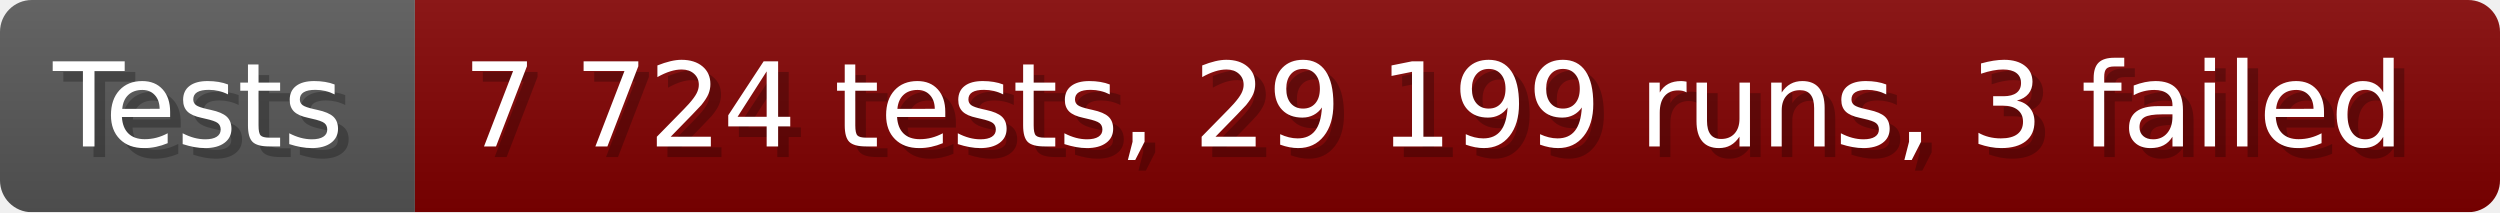
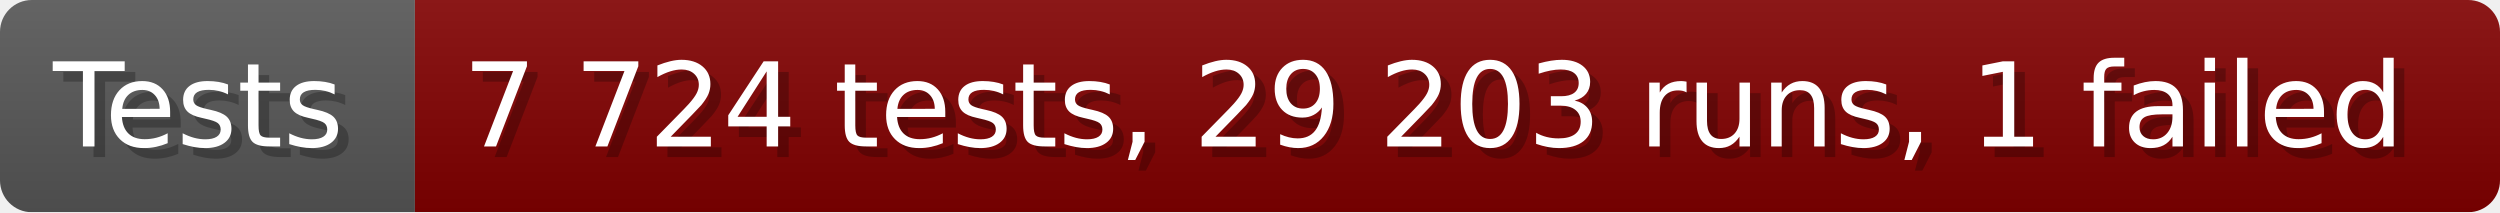
- <svg xmlns="http://www.w3.org/2000/svg" width="235.6" height="20" viewBox="0 0 2356 200" role="img" aria-label="Tests: 7 724 tests, 29 199 runs, 3 failed">
+ <svg xmlns="http://www.w3.org/2000/svg" width="235.6" height="20" viewBox="0 0 2356 200" role="img" aria-label="Tests: 7 724 tests, 29 203 runs, 1 failed">
  <linearGradient id="a" x2="0" y2="100%">
    <stop offset="0" stop-opacity=".1" stop-color="#EEE" />
    <stop offset="1" stop-opacity=".1" />
  </linearGradient>
  <mask id="m">
    <rect width="2356" height="200" rx="30" fill="#FFF" />
  </mask>
  <g mask="url(#m)">
    <rect width="391" height="200" fill="#555" />
    <rect width="1965" height="200" fill="#800000" x="391" />
    <rect width="2356" height="200" fill="url(#a)" />
  </g>
  <g aria-hidden="true" fill="#fff" text-anchor="start" font-family="Verdana,DejaVu Sans,sans-serif" font-size="110">
    <text x="60" y="148" textLength="291" fill="#000" opacity="0.25">Tests</text>
    <text x="50" y="138" textLength="291">Tests</text>
-     <text x="446" y="148" textLength="1865" fill="#000" opacity="0.25">7 724 tests, 29 199 runs, 3 failed</text>
-     <text x="436" y="138" textLength="1865">7 724 tests, 29 199 runs, 3 failed</text>
+     <text x="446" y="148" textLength="1865" fill="#000" opacity="0.25">7 724 tests, 29 203 runs, 1 failed</text>
+     <text x="436" y="138" textLength="1865">7 724 tests, 29 203 runs, 1 failed</text>
  </g>
</svg>
